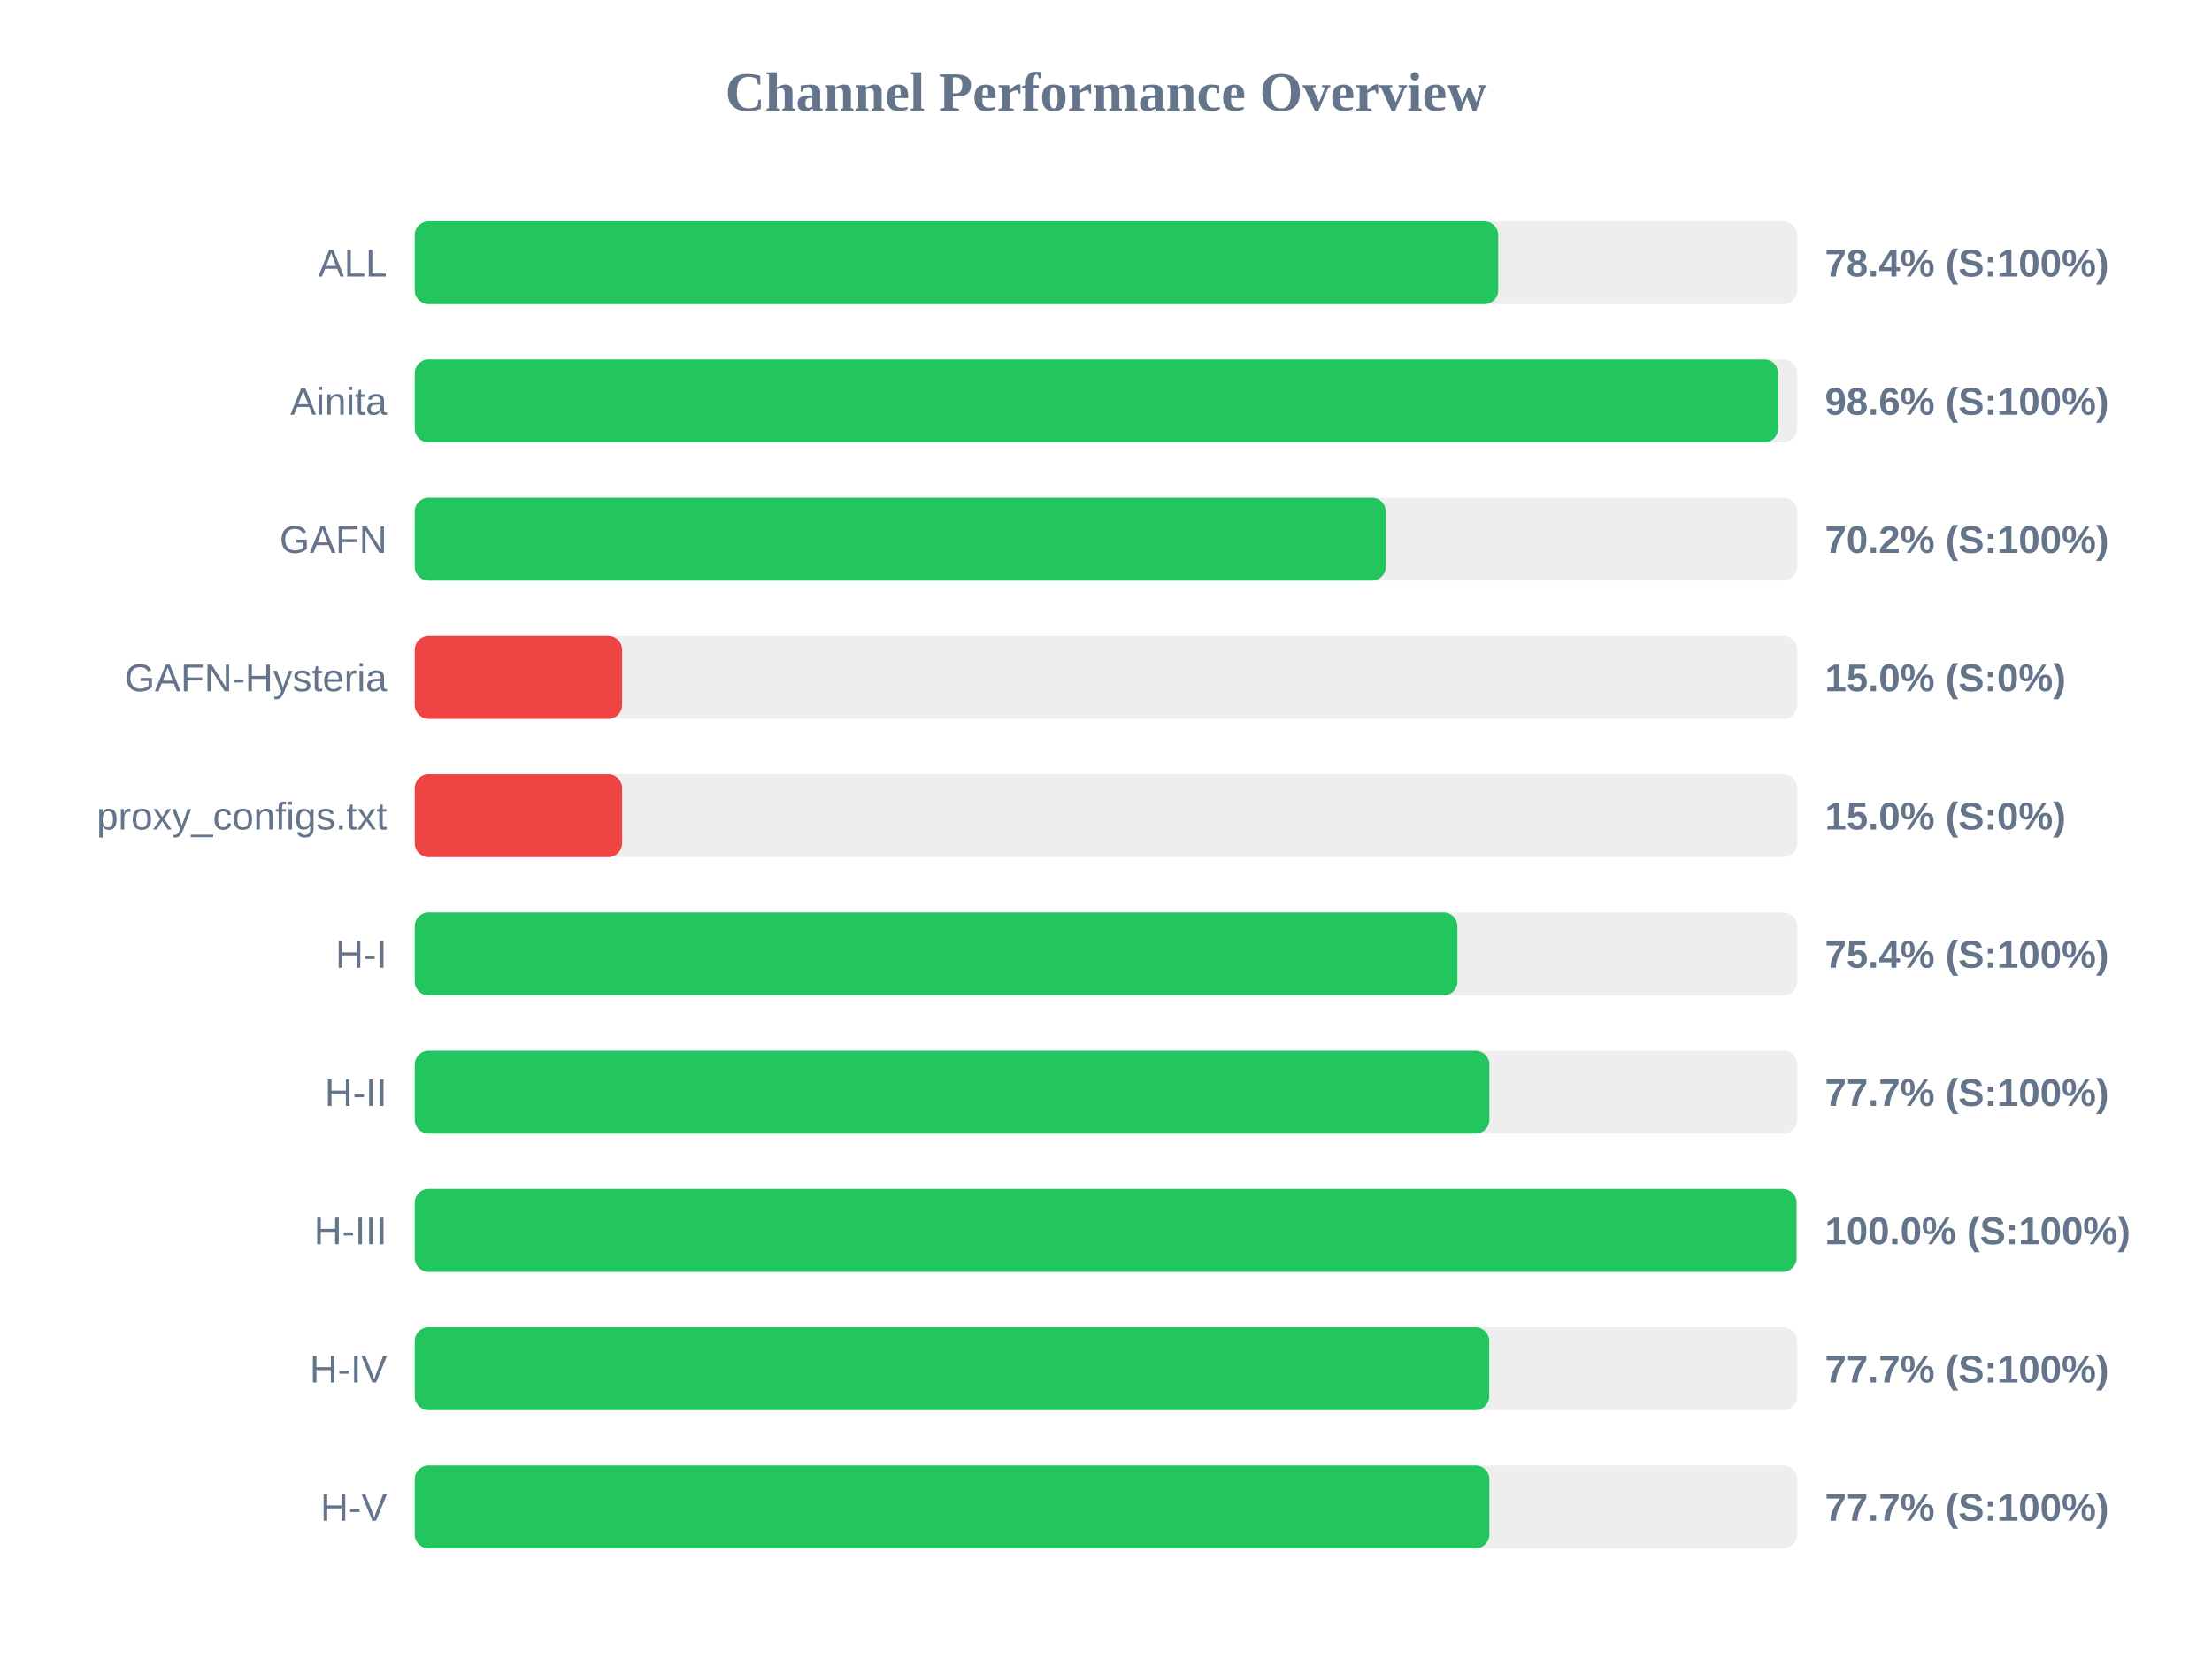
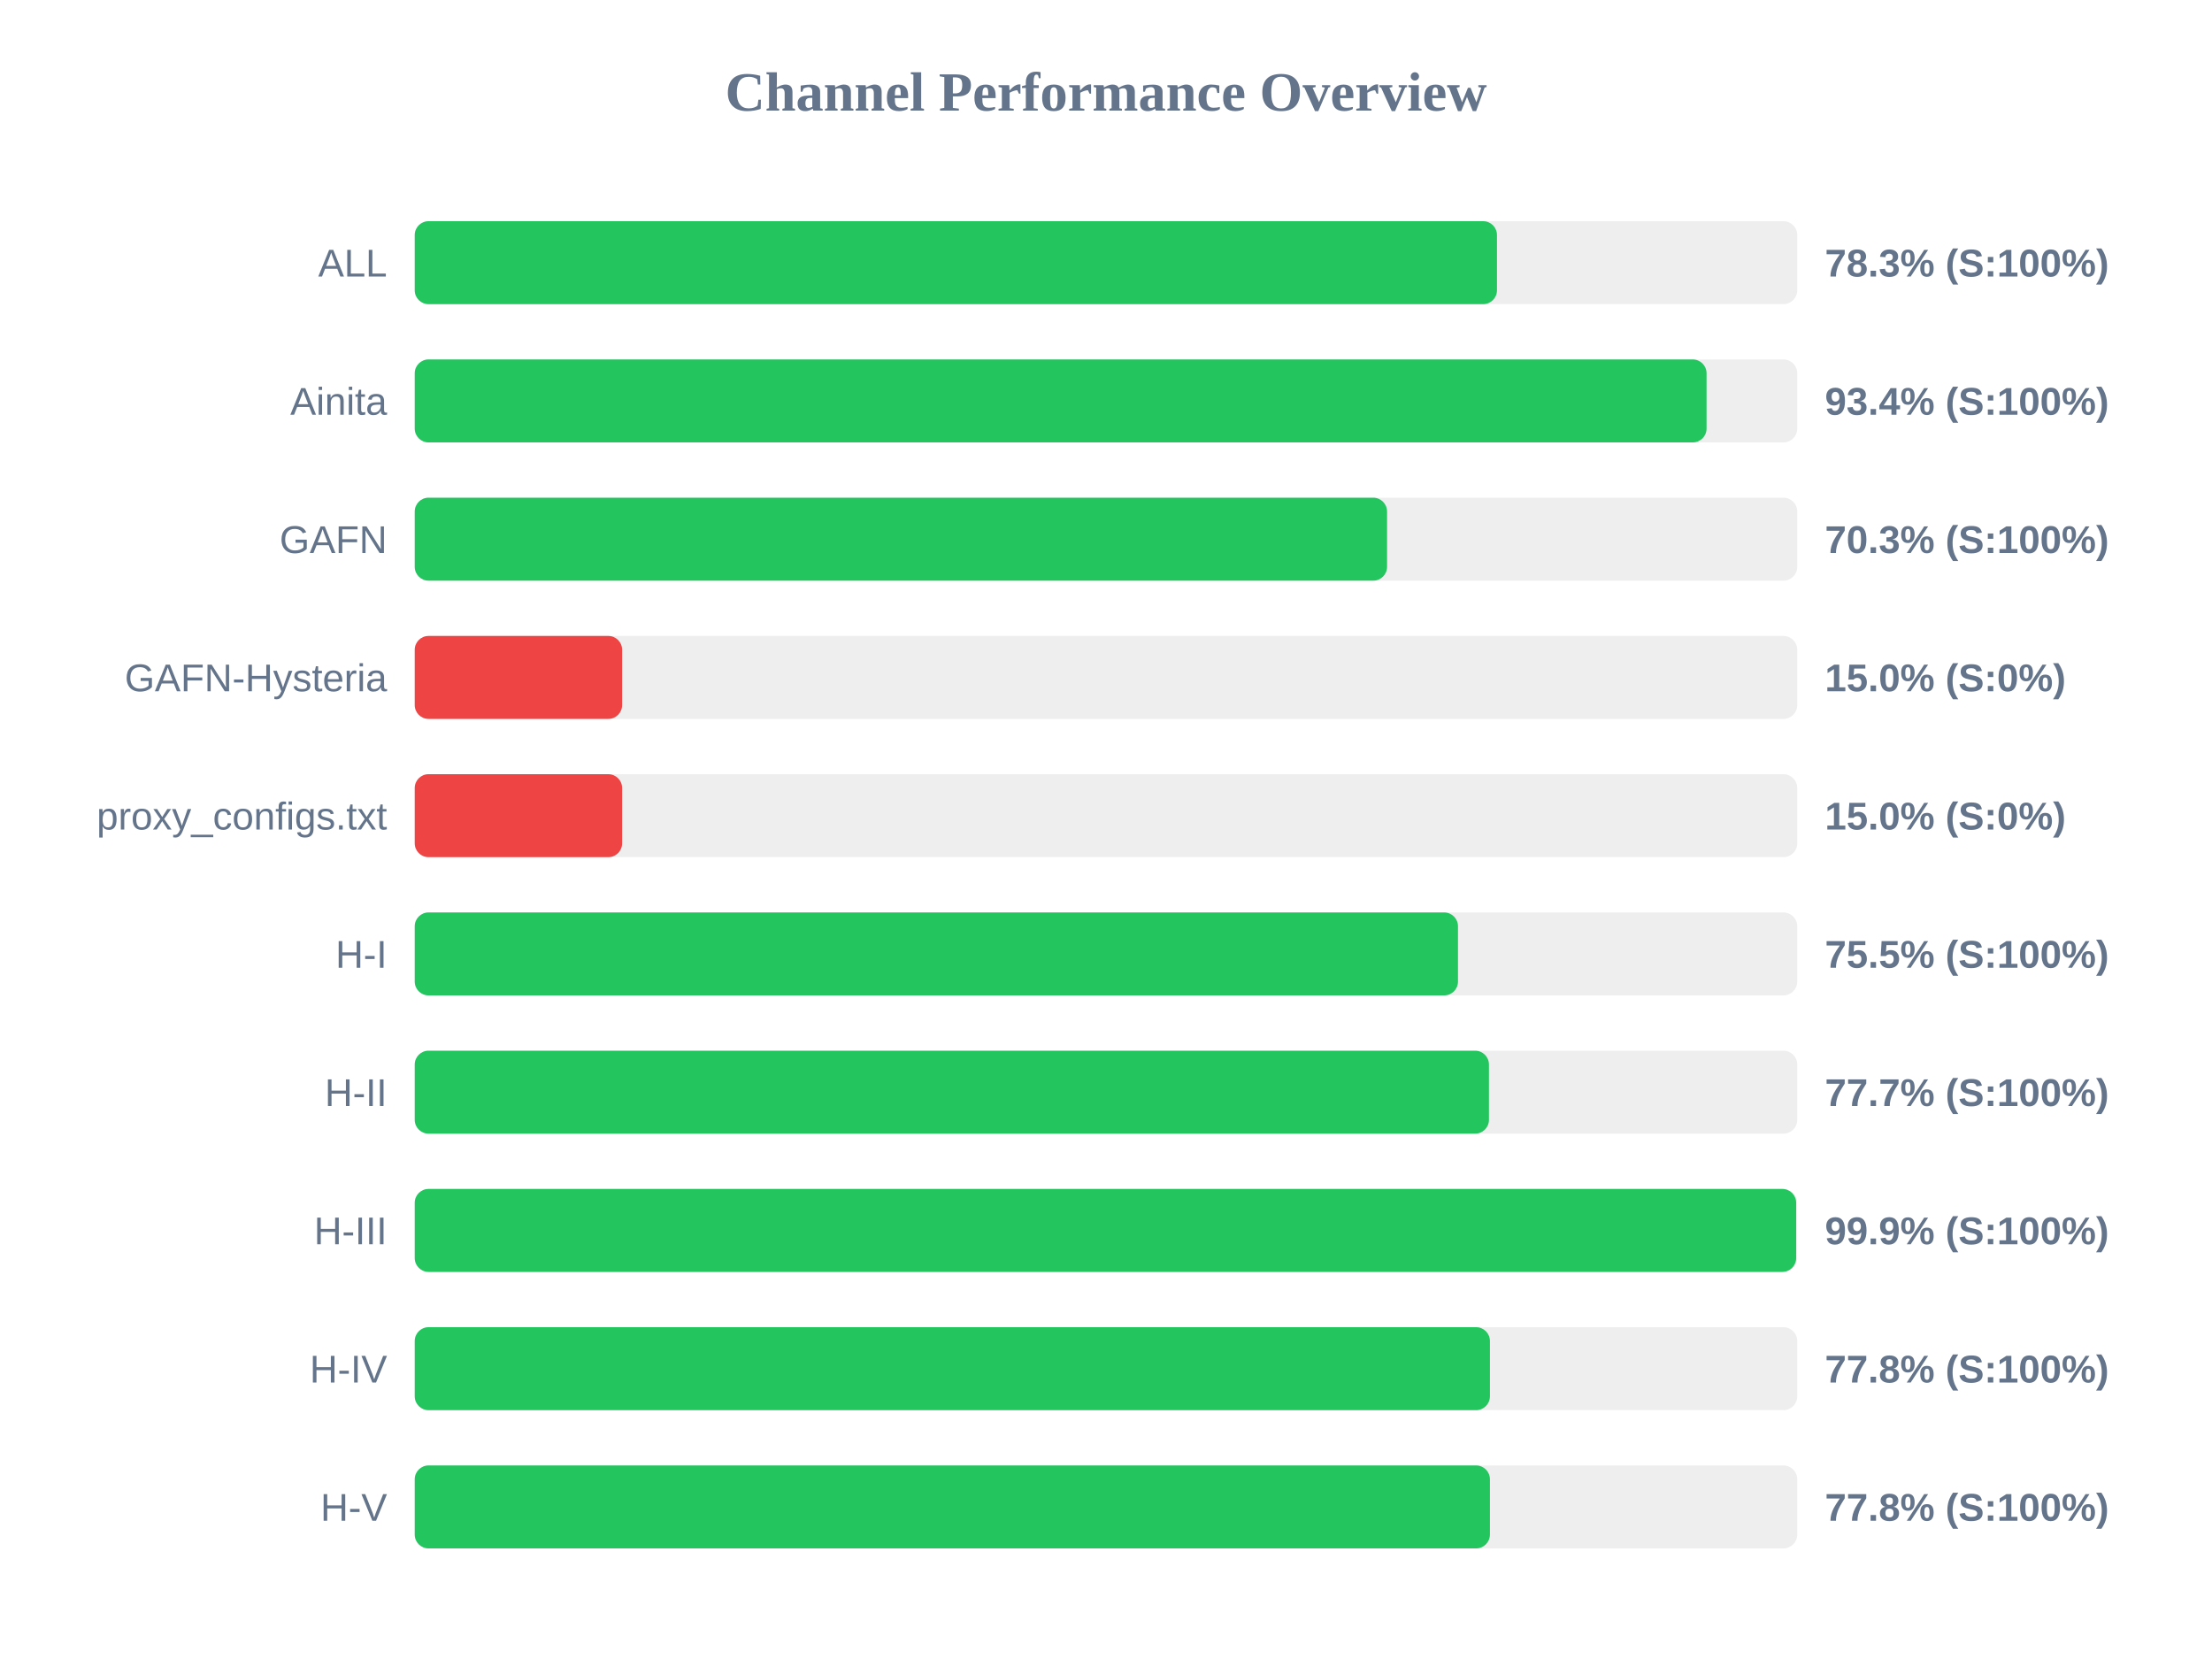
<svg xmlns="http://www.w3.org/2000/svg" width="800" height="600" version="1.1">
  <style>
        .row { font: 14px Arial; fill: #64748b; }
        .score { font: bold 14px Arial; fill: #64748b; }
    </style>
  <text x="400" y="40" text-anchor="middle" font-size="20px" font-weight="bold" fill="#64748b">Channel Performance Overview</text>
  <rect x="150" y="80" width="500" height="30" fill="#eee" rx="5" />
-   <rect x="150" y="80" width="391.85" height="30" fill="#22c55e" rx="5" />
+   <rect x="150" y="80" width="391.4" height="30" fill="#22c55e" rx="5" />
  <text x="140" y="100" text-anchor="end" class="row">ALL</text>
-   <text x="660" y="100" text-anchor="start" class="score">78.4% (S:100%)</text>
+   <text x="660" y="100" text-anchor="start" class="score">78.3% (S:100%)</text>
  <rect x="150" y="130" width="500" height="30" fill="#eee" rx="5" />
-   <rect x="150" y="130" width="493.1" height="30" fill="#22c55e" rx="5" />
+   <rect x="150" y="130" width="467.2" height="30" fill="#22c55e" rx="5" />
  <text x="140" y="150" text-anchor="end" class="row">Ainita</text>
-   <text x="660" y="150" text-anchor="start" class="score">98.6% (S:100%)</text>
+   <text x="660" y="150" text-anchor="start" class="score">93.4% (S:100%)</text>
  <rect x="150" y="180" width="500" height="30" fill="#eee" rx="5" />
-   <rect x="150" y="180" width="351.2" height="30" fill="#22c55e" rx="5" />
+   <rect x="150" y="180" width="351.65" height="30" fill="#22c55e" rx="5" />
  <text x="140" y="200" text-anchor="end" class="row">GAFN</text>
-   <text x="660" y="200" text-anchor="start" class="score">70.2% (S:100%)</text>
+   <text x="660" y="200" text-anchor="start" class="score">70.3% (S:100%)</text>
  <rect x="150" y="230" width="500" height="30" fill="#eee" rx="5" />
  <rect x="150" y="230" width="75.0" height="30" fill="#ef4444" rx="5" />
  <text x="140" y="250" text-anchor="end" class="row">GAFN-Hysteria</text>
  <text x="660" y="250" text-anchor="start" class="score">15.0% (S:0%)</text>
  <rect x="150" y="280" width="500" height="30" fill="#eee" rx="5" />
  <rect x="150" y="280" width="75.0" height="30" fill="#ef4444" rx="5" />
  <text x="140" y="300" text-anchor="end" class="row">proxy_configs.txt</text>
  <text x="660" y="300" text-anchor="start" class="score">15.0% (S:0%)</text>
  <rect x="150" y="330" width="500" height="30" fill="#eee" rx="5" />
-   <rect x="150" y="330" width="377.1" height="30" fill="#22c55e" rx="5" />
+   <rect x="150" y="330" width="377.3" height="30" fill="#22c55e" rx="5" />
  <text x="140" y="350" text-anchor="end" class="row">H-I</text>
-   <text x="660" y="350" text-anchor="start" class="score">75.4% (S:100%)</text>
+   <text x="660" y="350" text-anchor="start" class="score">75.5% (S:100%)</text>
  <rect x="150" y="380" width="500" height="30" fill="#eee" rx="5" />
-   <rect x="150" y="380" width="388.65" height="30" fill="#22c55e" rx="5" />
+   <rect x="150" y="380" width="388.5" height="30" fill="#22c55e" rx="5" />
  <text x="140" y="400" text-anchor="end" class="row">H-II</text>
  <text x="660" y="400" text-anchor="start" class="score">77.7% (S:100%)</text>
  <rect x="150" y="430" width="500" height="30" fill="#eee" rx="5" />
-   <rect x="150" y="430" width="499.75" height="30" fill="#22c55e" rx="5" />
+   <rect x="150" y="430" width="499.6" height="30" fill="#22c55e" rx="5" />
  <text x="140" y="450" text-anchor="end" class="row">H-III</text>
-   <text x="660" y="450" text-anchor="start" class="score">100.0% (S:100%)</text>
+   <text x="660" y="450" text-anchor="start" class="score">99.9% (S:100%)</text>
  <rect x="150" y="480" width="500" height="30" fill="#eee" rx="5" />
-   <rect x="150" y="480" width="388.6" height="30" fill="#22c55e" rx="5" />
+   <rect x="150" y="480" width="388.85" height="30" fill="#22c55e" rx="5" />
  <text x="140" y="500" text-anchor="end" class="row">H-IV</text>
-   <text x="660" y="500" text-anchor="start" class="score">77.7% (S:100%)</text>
+   <text x="660" y="500" text-anchor="start" class="score">77.8% (S:100%)</text>
  <rect x="150" y="530" width="500" height="30" fill="#eee" rx="5" />
-   <rect x="150" y="530" width="388.65" height="30" fill="#22c55e" rx="5" />
+   <rect x="150" y="530" width="388.85" height="30" fill="#22c55e" rx="5" />
  <text x="140" y="550" text-anchor="end" class="row">H-V</text>
-   <text x="660" y="550" text-anchor="start" class="score">77.7% (S:100%)</text>
+   <text x="660" y="550" text-anchor="start" class="score">77.8% (S:100%)</text>
</svg>
